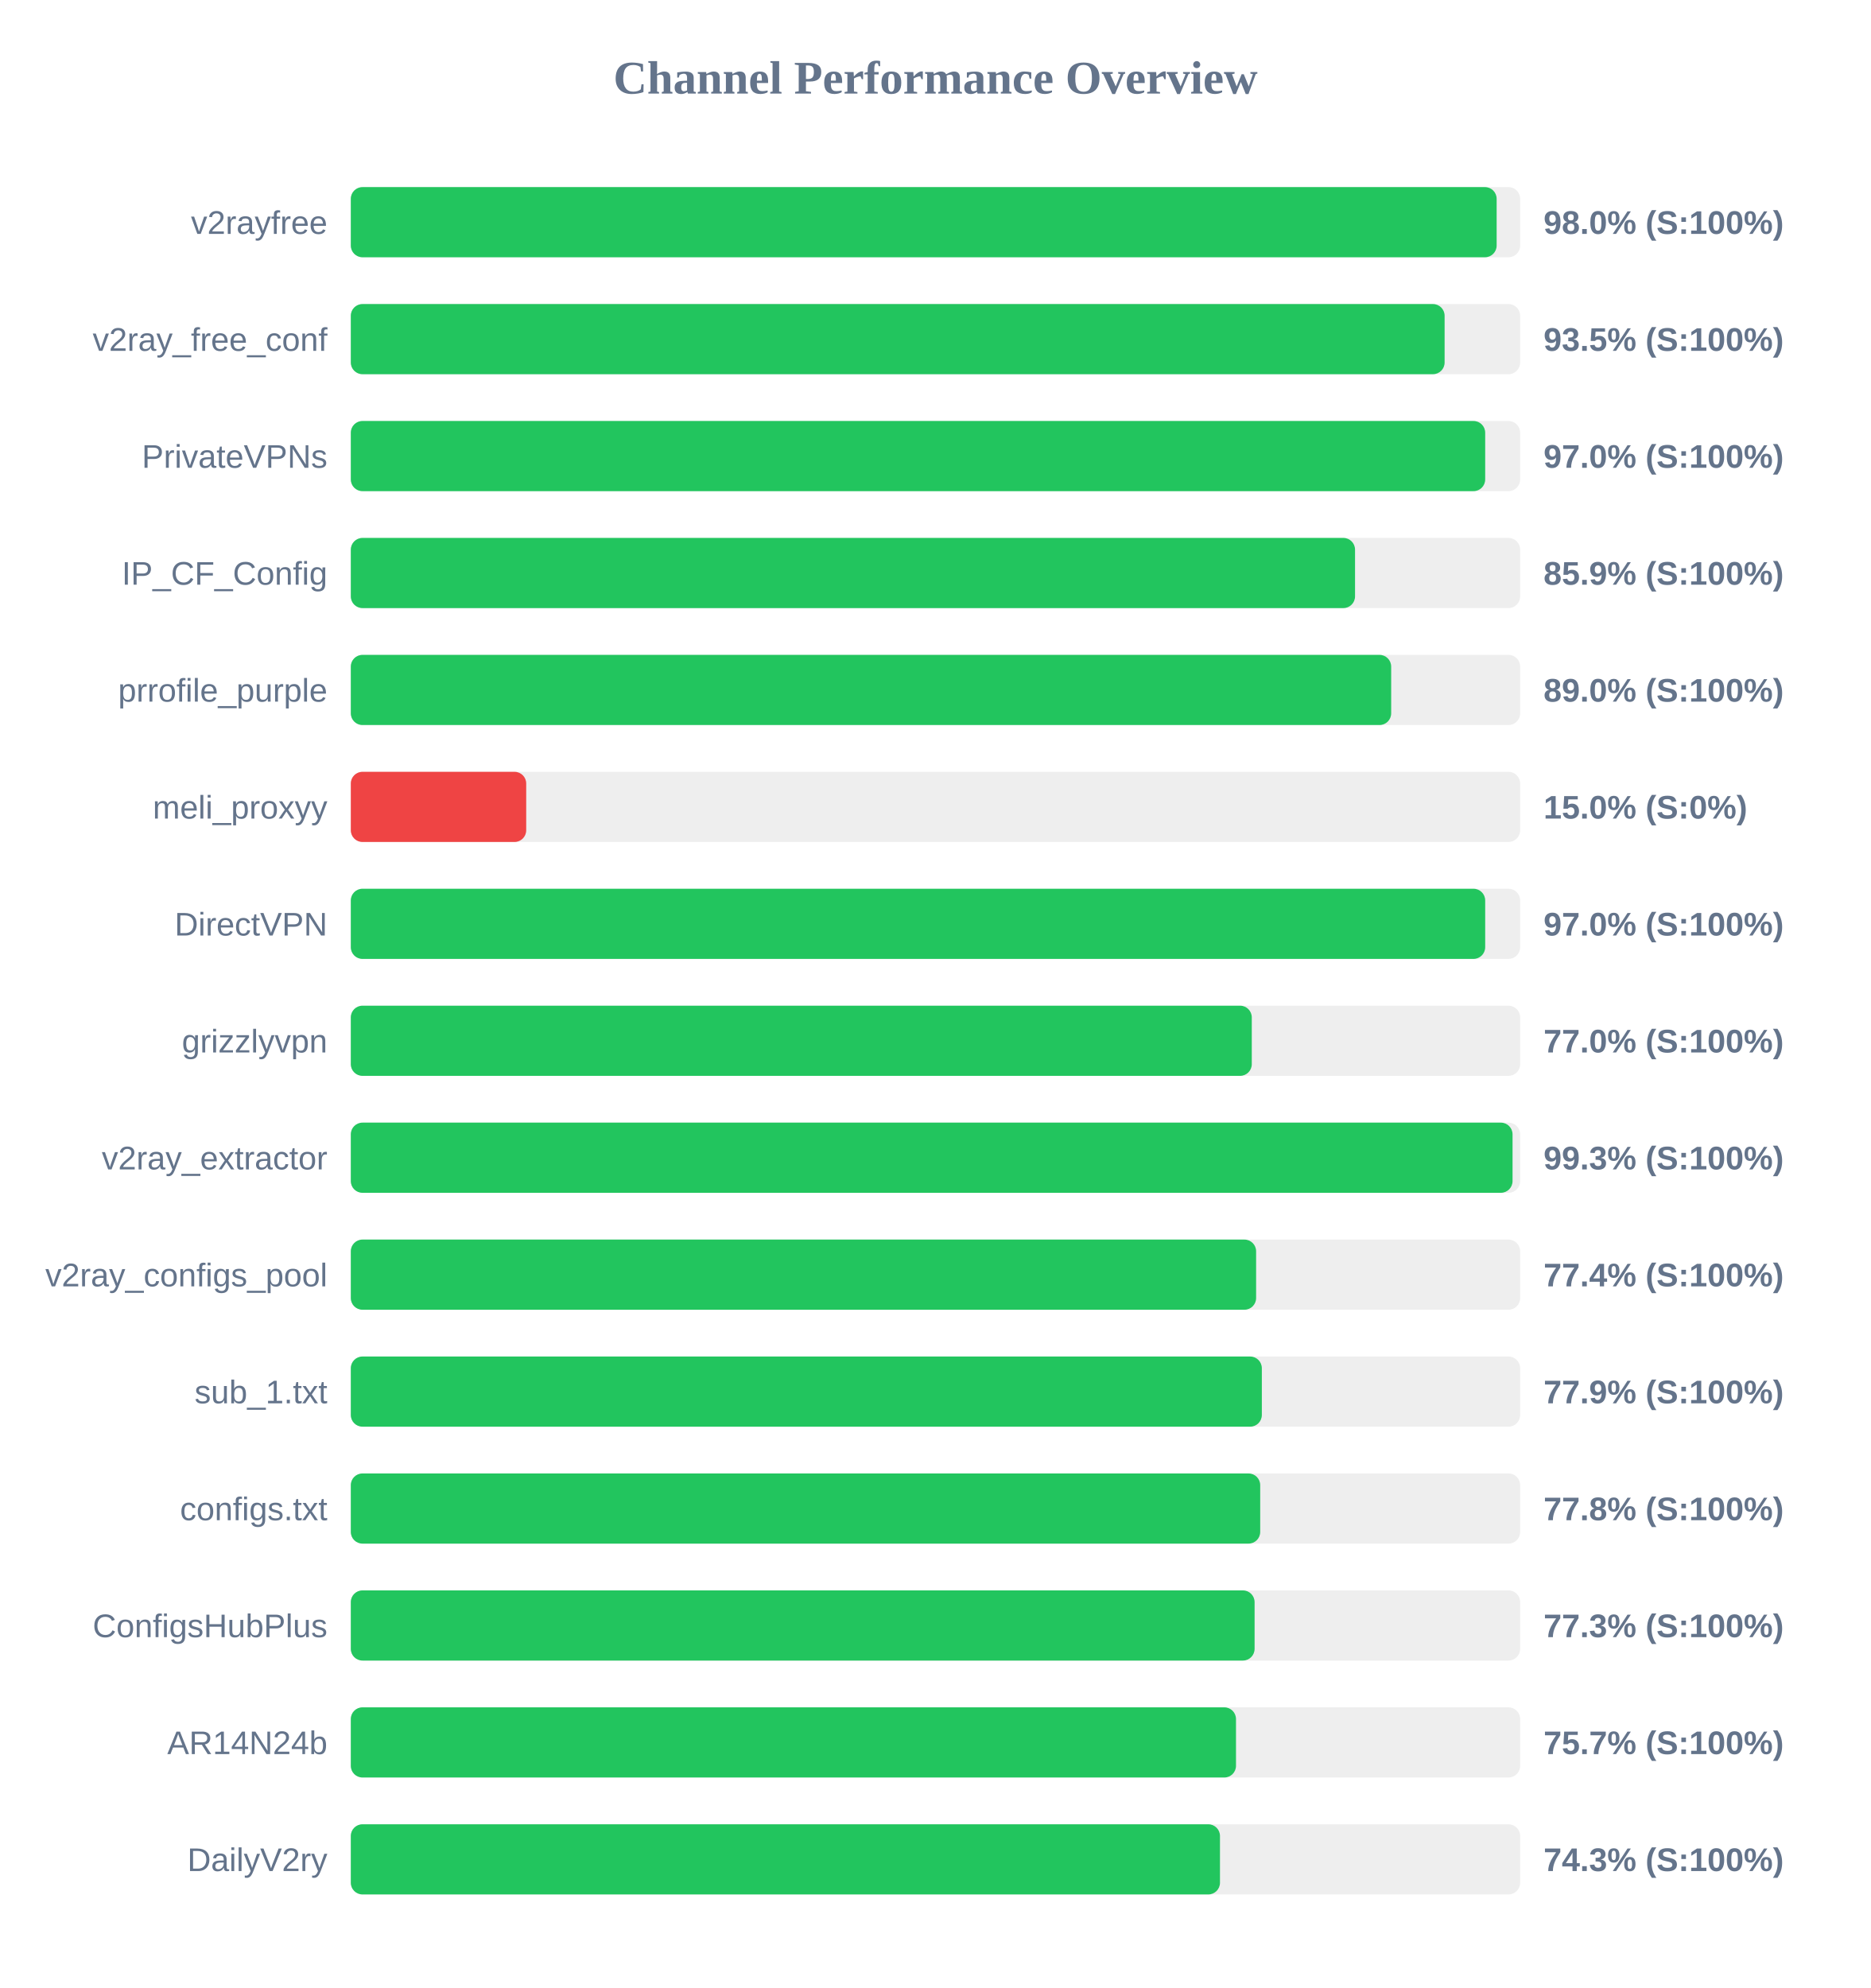
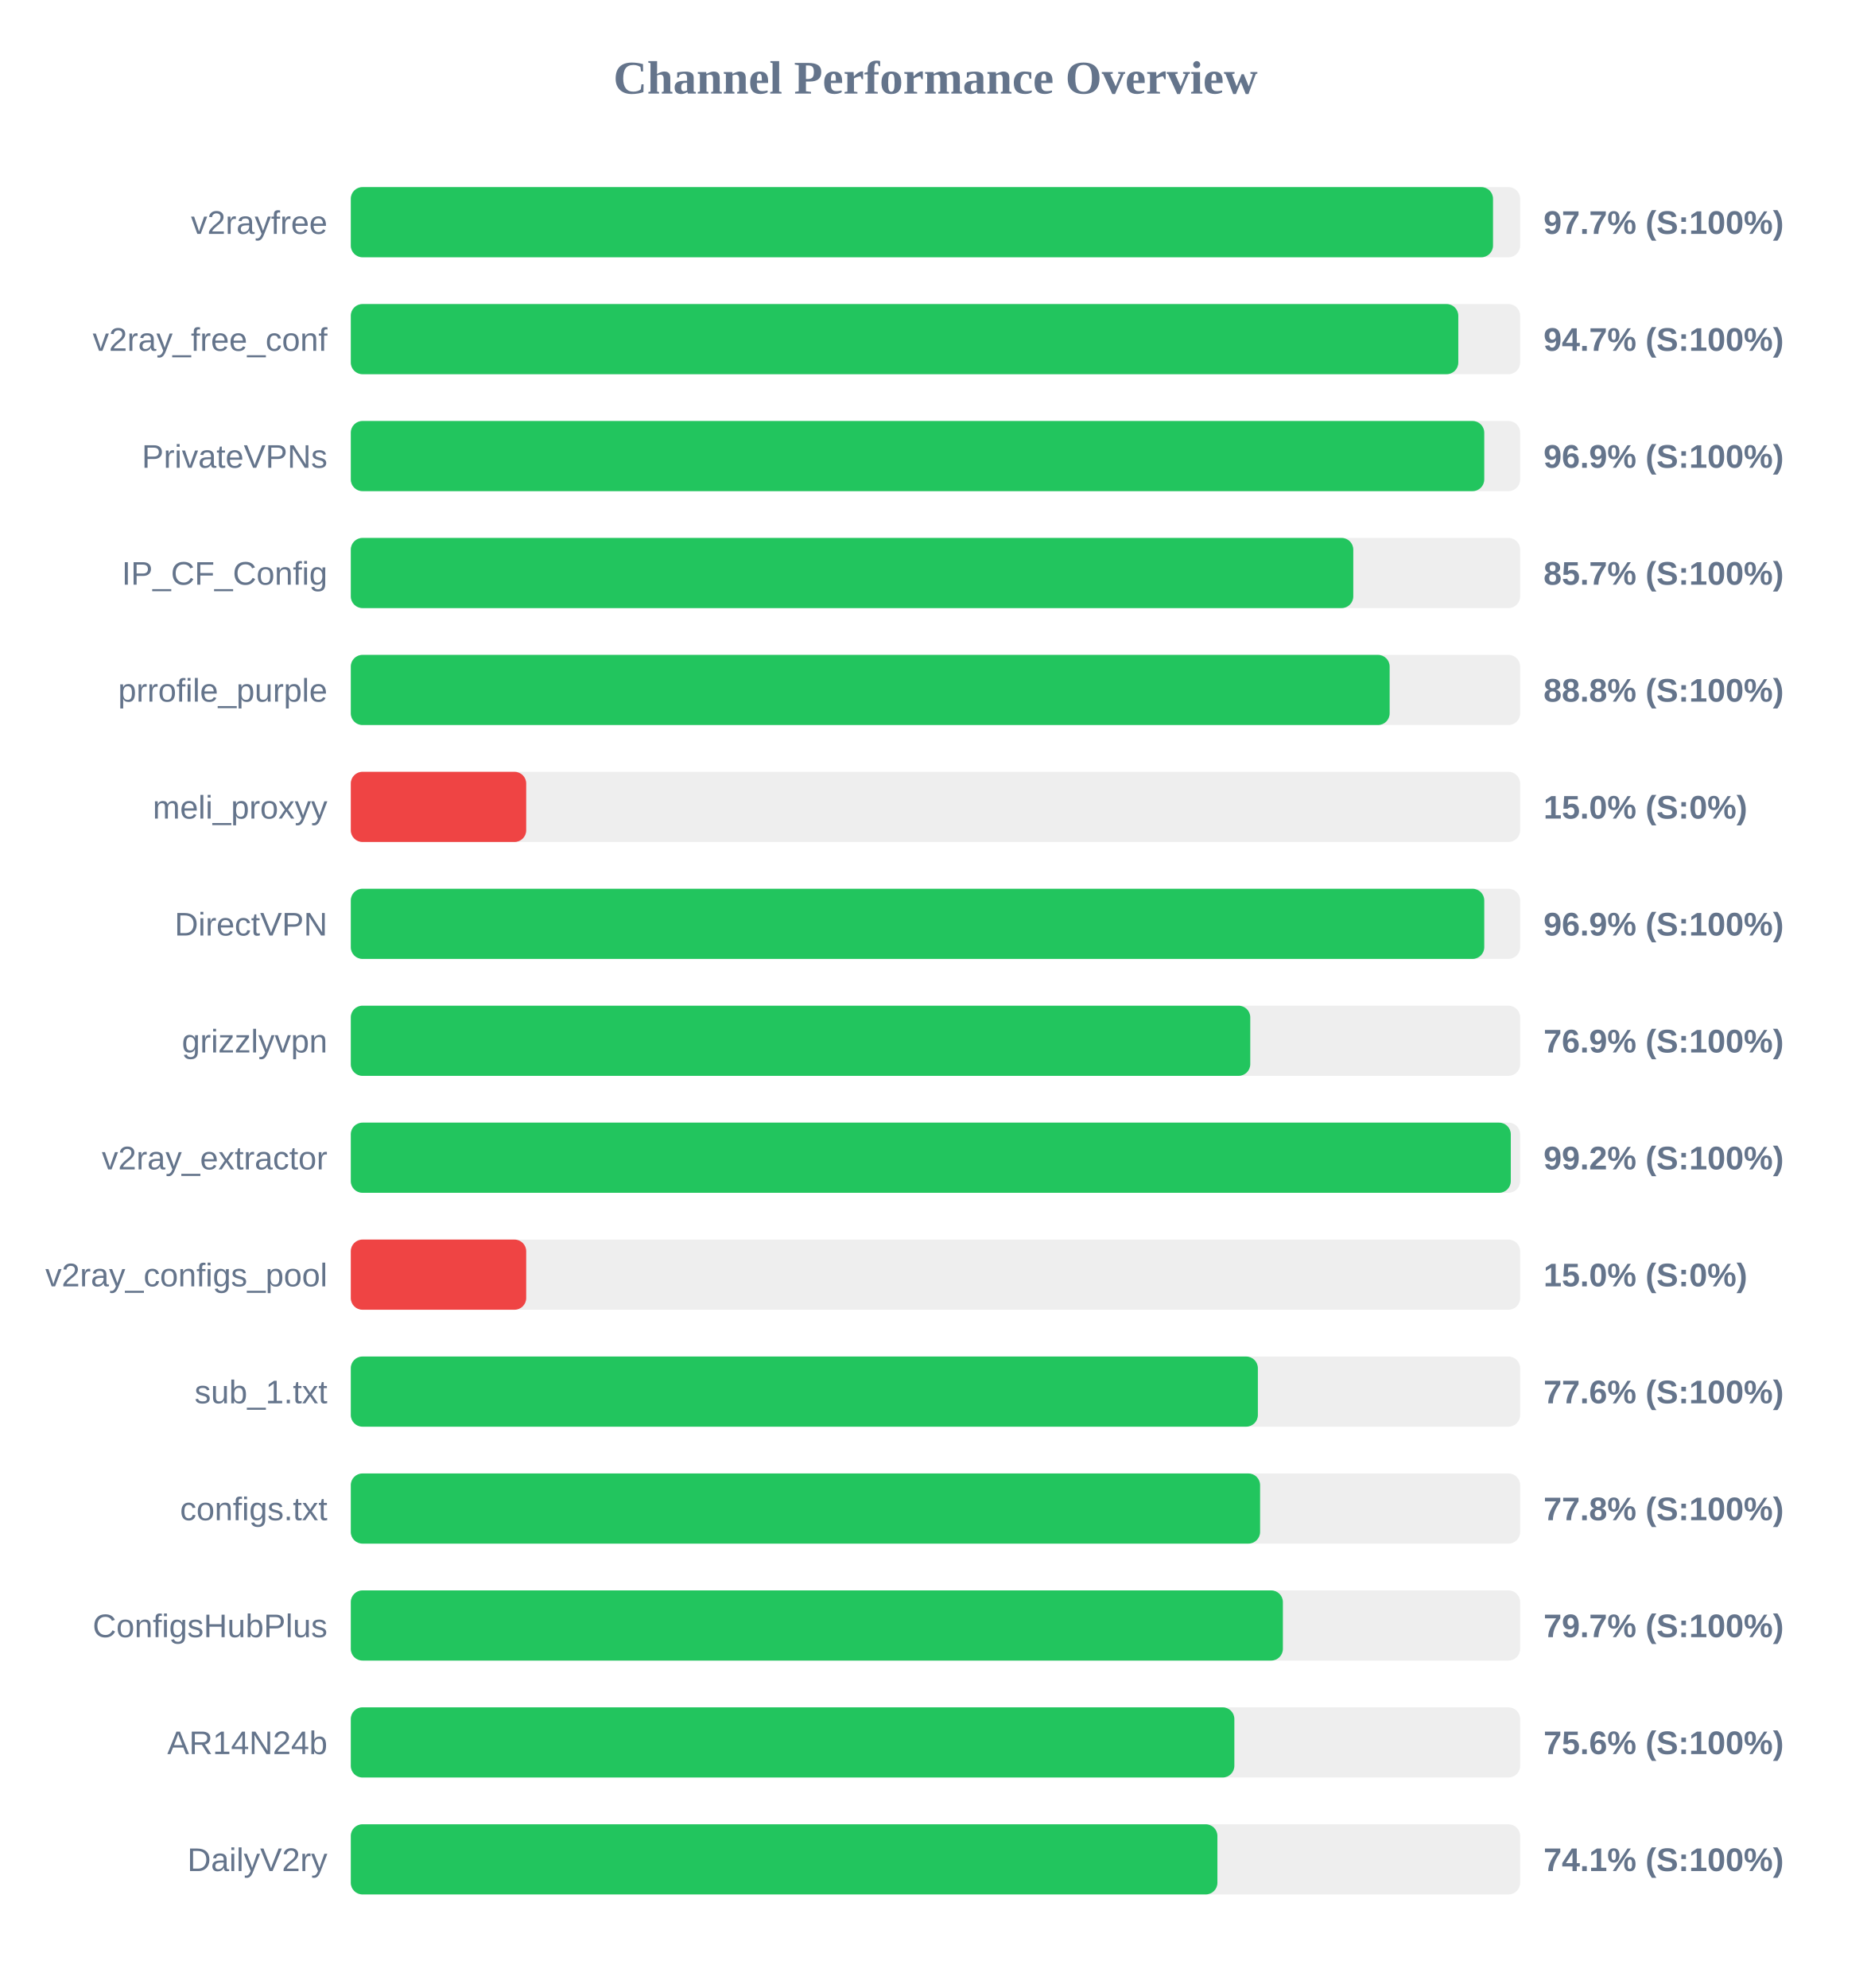
<svg xmlns="http://www.w3.org/2000/svg" width="800" height="850" version="1.1">
  <style>
        .row { font: 14px Arial; fill: #64748b; }
        .score { font: bold 14px Arial; fill: #64748b; }
    </style>
  <text x="400" y="40" text-anchor="middle" font-size="20px" font-weight="bold" fill="#64748b">Channel Performance Overview</text>
  <rect x="150" y="80" width="500" height="30" fill="#eee" rx="5" />
-   <rect x="150" y="80" width="489.95" height="30" fill="#22c55e" rx="5" />
+   <rect x="150" y="80" width="488.4" height="30" fill="#22c55e" rx="5" />
  <text x="140" y="100" text-anchor="end" class="row">v2rayfree</text>
-   <text x="660" y="100" text-anchor="start" class="score">98.0% (S:100%)</text>
+   <text x="660" y="100" text-anchor="start" class="score">97.7% (S:100%)</text>
  <rect x="150" y="130" width="500" height="30" fill="#eee" rx="5" />
-   <rect x="150" y="130" width="467.7" height="30" fill="#22c55e" rx="5" />
+   <rect x="150" y="130" width="473.55" height="30" fill="#22c55e" rx="5" />
  <text x="140" y="150" text-anchor="end" class="row">v2ray_free_conf</text>
-   <text x="660" y="150" text-anchor="start" class="score">93.5% (S:100%)</text>
+   <text x="660" y="150" text-anchor="start" class="score">94.7% (S:100%)</text>
  <rect x="150" y="180" width="500" height="30" fill="#eee" rx="5" />
-   <rect x="150" y="180" width="485.05" height="30" fill="#22c55e" rx="5" />
+   <rect x="150" y="180" width="484.65" height="30" fill="#22c55e" rx="5" />
  <text x="140" y="200" text-anchor="end" class="row">PrivateVPNs</text>
-   <text x="660" y="200" text-anchor="start" class="score">97.0% (S:100%)</text>
+   <text x="660" y="200" text-anchor="start" class="score">96.9% (S:100%)</text>
  <rect x="150" y="230" width="500" height="30" fill="#eee" rx="5" />
-   <rect x="150" y="230" width="429.4" height="30" fill="#22c55e" rx="5" />
+   <rect x="150" y="230" width="428.65" height="30" fill="#22c55e" rx="5" />
  <text x="140" y="250" text-anchor="end" class="row">IP_CF_Config</text>
-   <text x="660" y="250" text-anchor="start" class="score">85.9% (S:100%)</text>
+   <text x="660" y="250" text-anchor="start" class="score">85.7% (S:100%)</text>
  <rect x="150" y="280" width="500" height="30" fill="#eee" rx="5" />
-   <rect x="150" y="280" width="444.85" height="30" fill="#22c55e" rx="5" />
+   <rect x="150" y="280" width="444.2" height="30" fill="#22c55e" rx="5" />
  <text x="140" y="300" text-anchor="end" class="row">prrofile_purple</text>
-   <text x="660" y="300" text-anchor="start" class="score">89.0% (S:100%)</text>
+   <text x="660" y="300" text-anchor="start" class="score">88.8% (S:100%)</text>
  <rect x="150" y="330" width="500" height="30" fill="#eee" rx="5" />
  <rect x="150" y="330" width="75.0" height="30" fill="#ef4444" rx="5" />
  <text x="140" y="350" text-anchor="end" class="row">meli_proxyy</text>
  <text x="660" y="350" text-anchor="start" class="score">15.0% (S:0%)</text>
  <rect x="150" y="380" width="500" height="30" fill="#eee" rx="5" />
-   <rect x="150" y="380" width="485.05" height="30" fill="#22c55e" rx="5" />
+   <rect x="150" y="380" width="484.65" height="30" fill="#22c55e" rx="5" />
  <text x="140" y="400" text-anchor="end" class="row">DirectVPN</text>
-   <text x="660" y="400" text-anchor="start" class="score">97.0% (S:100%)</text>
+   <text x="660" y="400" text-anchor="start" class="score">96.9% (S:100%)</text>
  <rect x="150" y="430" width="500" height="30" fill="#eee" rx="5" />
-   <rect x="150" y="430" width="385.25" height="30" fill="#22c55e" rx="5" />
+   <rect x="150" y="430" width="384.6" height="30" fill="#22c55e" rx="5" />
  <text x="140" y="450" text-anchor="end" class="row">grizzlyvpn</text>
-   <text x="660" y="450" text-anchor="start" class="score">77.0% (S:100%)</text>
+   <text x="660" y="450" text-anchor="start" class="score">76.9% (S:100%)</text>
  <rect x="150" y="480" width="500" height="30" fill="#eee" rx="5" />
-   <rect x="150" y="480" width="496.75" height="30" fill="#22c55e" rx="5" />
+   <rect x="150" y="480" width="496.0" height="30" fill="#22c55e" rx="5" />
  <text x="140" y="500" text-anchor="end" class="row">v2ray_extractor</text>
-   <text x="660" y="500" text-anchor="start" class="score">99.3% (S:100%)</text>
+   <text x="660" y="500" text-anchor="start" class="score">99.2% (S:100%)</text>
  <rect x="150" y="530" width="500" height="30" fill="#eee" rx="5" />
-   <rect x="150" y="530" width="387.1" height="30" fill="#22c55e" rx="5" />
+   <rect x="150" y="530" width="75.0" height="30" fill="#ef4444" rx="5" />
  <text x="140" y="550" text-anchor="end" class="row">v2ray_configs_pool</text>
-   <text x="660" y="550" text-anchor="start" class="score">77.4% (S:100%)</text>
+   <text x="660" y="550" text-anchor="start" class="score">15.0% (S:0%)</text>
  <rect x="150" y="580" width="500" height="30" fill="#eee" rx="5" />
-   <rect x="150" y="580" width="389.55" height="30" fill="#22c55e" rx="5" />
+   <rect x="150" y="580" width="387.85" height="30" fill="#22c55e" rx="5" />
  <text x="140" y="600" text-anchor="end" class="row">sub_1.txt</text>
-   <text x="660" y="600" text-anchor="start" class="score">77.9% (S:100%)</text>
+   <text x="660" y="600" text-anchor="start" class="score">77.6% (S:100%)</text>
  <rect x="150" y="630" width="500" height="30" fill="#eee" rx="5" />
-   <rect x="150" y="630" width="388.85" height="30" fill="#22c55e" rx="5" />
+   <rect x="150" y="630" width="388.8" height="30" fill="#22c55e" rx="5" />
  <text x="140" y="650" text-anchor="end" class="row">configs.txt</text>
  <text x="660" y="650" text-anchor="start" class="score">77.8% (S:100%)</text>
  <rect x="150" y="680" width="500" height="30" fill="#eee" rx="5" />
-   <rect x="150" y="680" width="386.45" height="30" fill="#22c55e" rx="5" />
+   <rect x="150" y="680" width="398.55" height="30" fill="#22c55e" rx="5" />
  <text x="140" y="700" text-anchor="end" class="row">ConfigsHubPlus</text>
-   <text x="660" y="700" text-anchor="start" class="score">77.3% (S:100%)</text>
+   <text x="660" y="700" text-anchor="start" class="score">79.7% (S:100%)</text>
  <rect x="150" y="730" width="500" height="30" fill="#eee" rx="5" />
-   <rect x="150" y="730" width="378.5" height="30" fill="#22c55e" rx="5" />
+   <rect x="150" y="730" width="377.8" height="30" fill="#22c55e" rx="5" />
  <text x="140" y="750" text-anchor="end" class="row">AR14N24b</text>
-   <text x="660" y="750" text-anchor="start" class="score">75.7% (S:100%)</text>
+   <text x="660" y="750" text-anchor="start" class="score">75.6% (S:100%)</text>
  <rect x="150" y="780" width="500" height="30" fill="#eee" rx="5" />
-   <rect x="150" y="780" width="371.65" height="30" fill="#22c55e" rx="5" />
+   <rect x="150" y="780" width="370.55" height="30" fill="#22c55e" rx="5" />
  <text x="140" y="800" text-anchor="end" class="row">DailyV2ry</text>
-   <text x="660" y="800" text-anchor="start" class="score">74.3% (S:100%)</text>
+   <text x="660" y="800" text-anchor="start" class="score">74.1% (S:100%)</text>
</svg>
